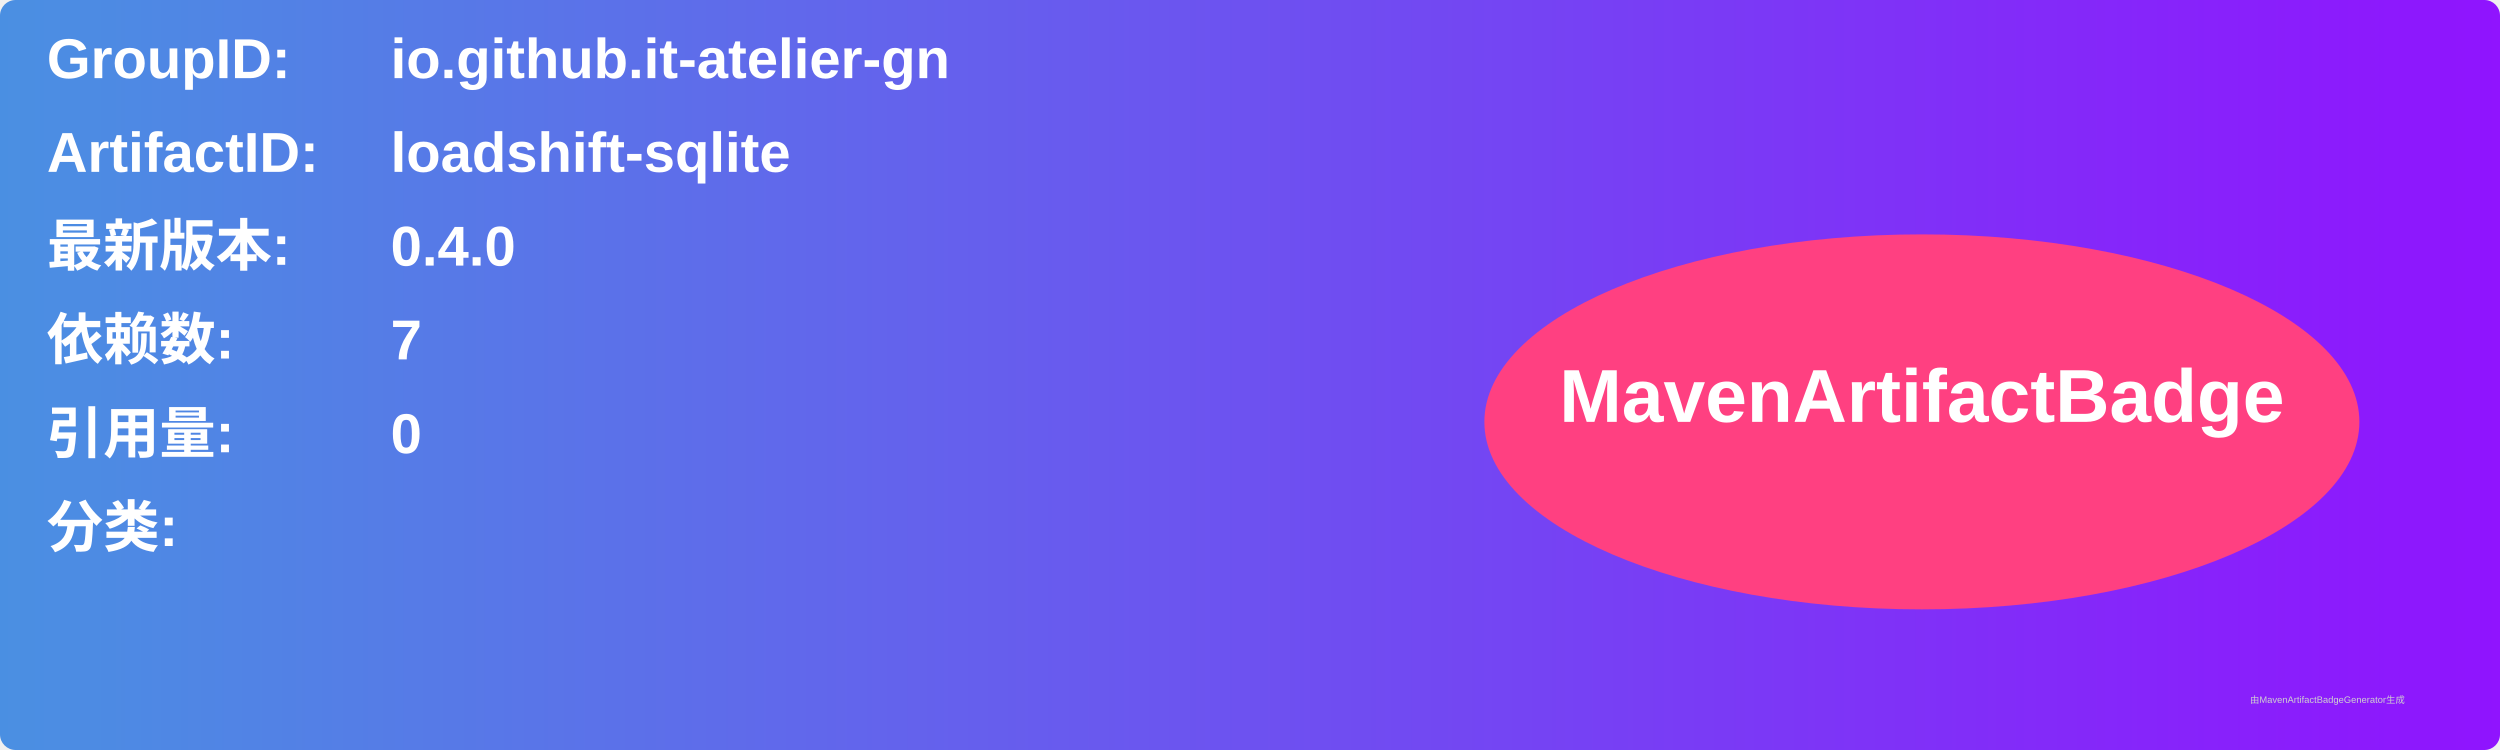
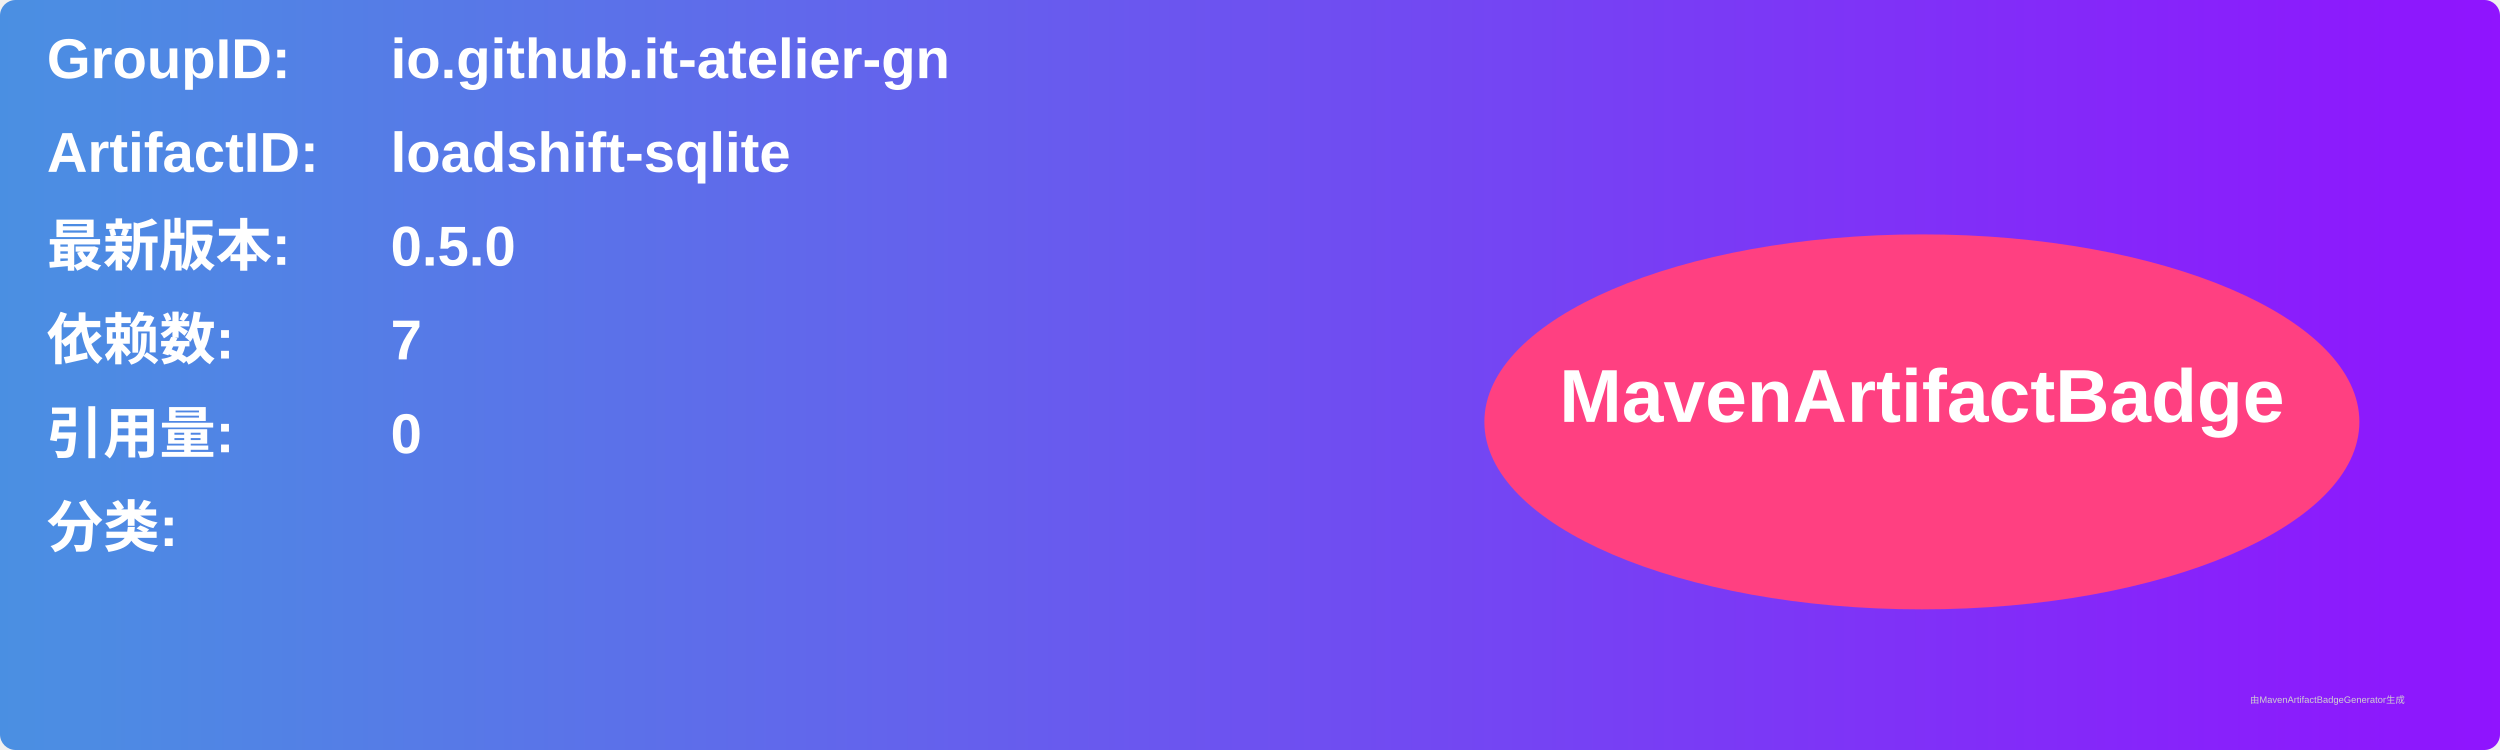
<svg xmlns="http://www.w3.org/2000/svg" width="800" height="240" viewBox="0 0 800 240">
  <linearGradient id="grad" x1="0%" y1="0%" x2="100%" y2="0%">
    <stop offset="0%" stop-color="#4a90e2" />
    <stop offset="100%" stop-color="#9013fe" />
  </linearGradient>
  <rect width="100%" height="100%" rx="5" ry="5" fill="url(#grad)" />
  <g transform="translate(15, 15)">
    <text x="0" y="10" font-family="Arial" font-size="18" fill="white" font-weight="bold" width="260">GroupID:</text>
    <text x="110" y="10" font-family="Arial" font-size="18" fill="white" font-weight="bold" width="460">io.github.it-atelier-gn</text>
    <text x="0" y="40" font-family="Arial" font-size="18" fill="white" font-weight="bold" width="260">ArtifactID:</text>
    <text x="110" y="40" font-family="Arial" font-size="18" fill="white" font-weight="bold" width="460">loadshift-sqlite</text>
    <text x="0" y="70" font-family="Arial" font-size="18" fill="white" font-weight="bold">最新版本:</text>
    <text x="110" y="70" font-family="Arial" font-size="18" fill="white" font-weight="bold">
-       <tspan font-weight="bold">0.4.0</tspan>
+       <tspan font-weight="bold">0.5.0</tspan>
    </text>
    <text x="0" y="100" font-family="Arial" font-size="18" fill="white" font-weight="bold">依赖数: </text>
    <text x="110" y="100" font-family="Arial" font-size="18" fill="white">
      <tspan font-weight="bold">7</tspan>
    </text>
    <text x="0" y="130" font-family="Arial" font-size="18" fill="white" font-weight="bold">引用量: </text>
    <text x="110" y="130" font-family="Arial" font-size="18" fill="white">
      <tspan font-weight="bold">0</tspan>
    </text>
    <text x="0" y="160" font-family="Arial" font-size="18" fill="white" font-weight="bold">分类:</text>
    <text x="10" y="190" font-family="Arial" font-size="10" fill="white">
      <tspan font-weight="bold" />
    </text>
    <ellipse cx="600" cy="120" rx="140" ry="60" fill="#ff4081" />
    <text x="600" y="120" text-anchor="middle" font-family="Arial" font-size="24" fill="white" font-weight="bold">MavenArtifactBadge</text>
  </g>
  <text x="720" y="225" font-family="Arial" font-size="3" fill="#d0d0d0">由MavenArtifactBadgeGenerator生成</text>
</svg>
